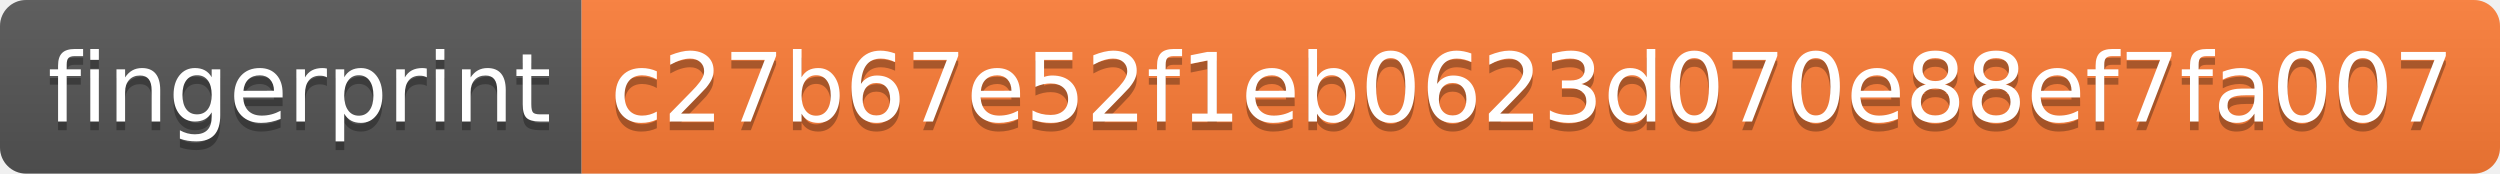
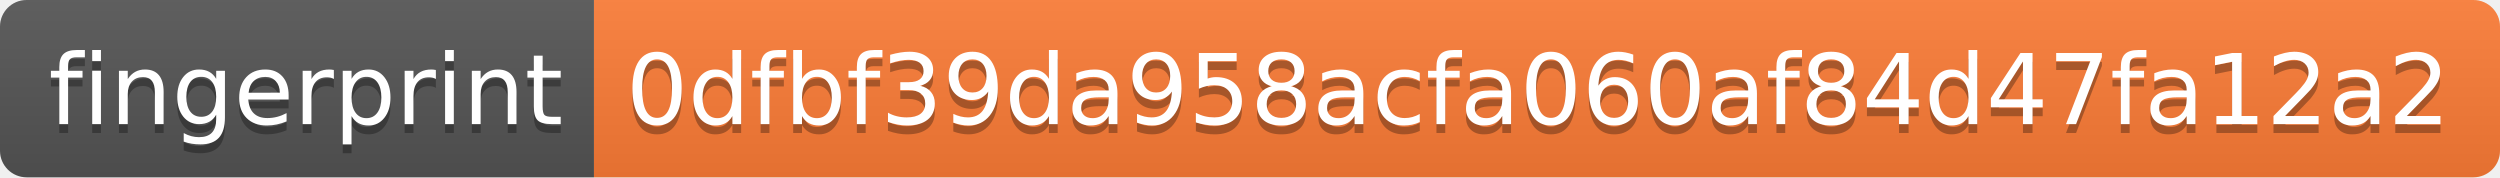
- <svg xmlns="http://www.w3.org/2000/svg" width="288" height="20" role="img" aria-label="fingerprint: c27b67e52f1eb0623d070e88ef7fa007">
+ <svg xmlns="http://www.w3.org/2000/svg" width="282" height="20" role="img" aria-label="fingerprint: 0dfbf39da958acfa060af84d47fa12a2">
  <linearGradient id="s" x2="0" y2="100%">
    <stop offset="0" stop-color="#bbb" stop-opacity=".1" />
    <stop offset="1" stop-opacity=".1" />
  </linearGradient>
  <clipPath id="r">
-     <rect width="288" height="20" rx="3" fill="#fff" />
+     <rect width="282" height="20" rx="3" fill="#fff" />
  </clipPath>
  <g clip-path="url(#r)">
    <rect width="67" height="20" fill="#555" />
-     <rect x="67" width="221" height="20" fill="#fe7d37" />
-     <rect width="288" height="20" fill="url(#s)" />
+     <rect x="67" width="215" height="20" fill="#fe7d37" />
+     <rect width="282" height="20" fill="url(#s)" />
  </g>
  <g fill="#fff" text-anchor="middle" font-family="Verdana,Geneva,DejaVu Sans,sans-serif" text-rendering="geometricPrecision" font-size="110">
    <text aria-hidden="true" x="345" y="150" fill="#010101" fill-opacity=".3" transform="scale(.1)" textLength="570">fingerprint</text>
    <text x="345" y="140" transform="scale(.1)" fill="#fff" textLength="570">fingerprint</text>
-     <text aria-hidden="true" x="1765" y="150" fill="#010101" fill-opacity=".3" transform="scale(.1)" textLength="2110">c27b67e52f1eb0623d070e88ef7fa007</text>
-     <text x="1765" y="140" transform="scale(.1)" fill="#fff" textLength="2110">c27b67e52f1eb0623d070e88ef7fa007</text>
+     <text aria-hidden="true" x="1735" y="150" fill="#010101" fill-opacity=".3" transform="scale(.1)" textLength="2050">0dfbf39da958acfa060af84d47fa12a2</text>
+     <text x="1735" y="140" transform="scale(.1)" fill="#fff" textLength="2050">0dfbf39da958acfa060af84d47fa12a2</text>
  </g>
</svg>
